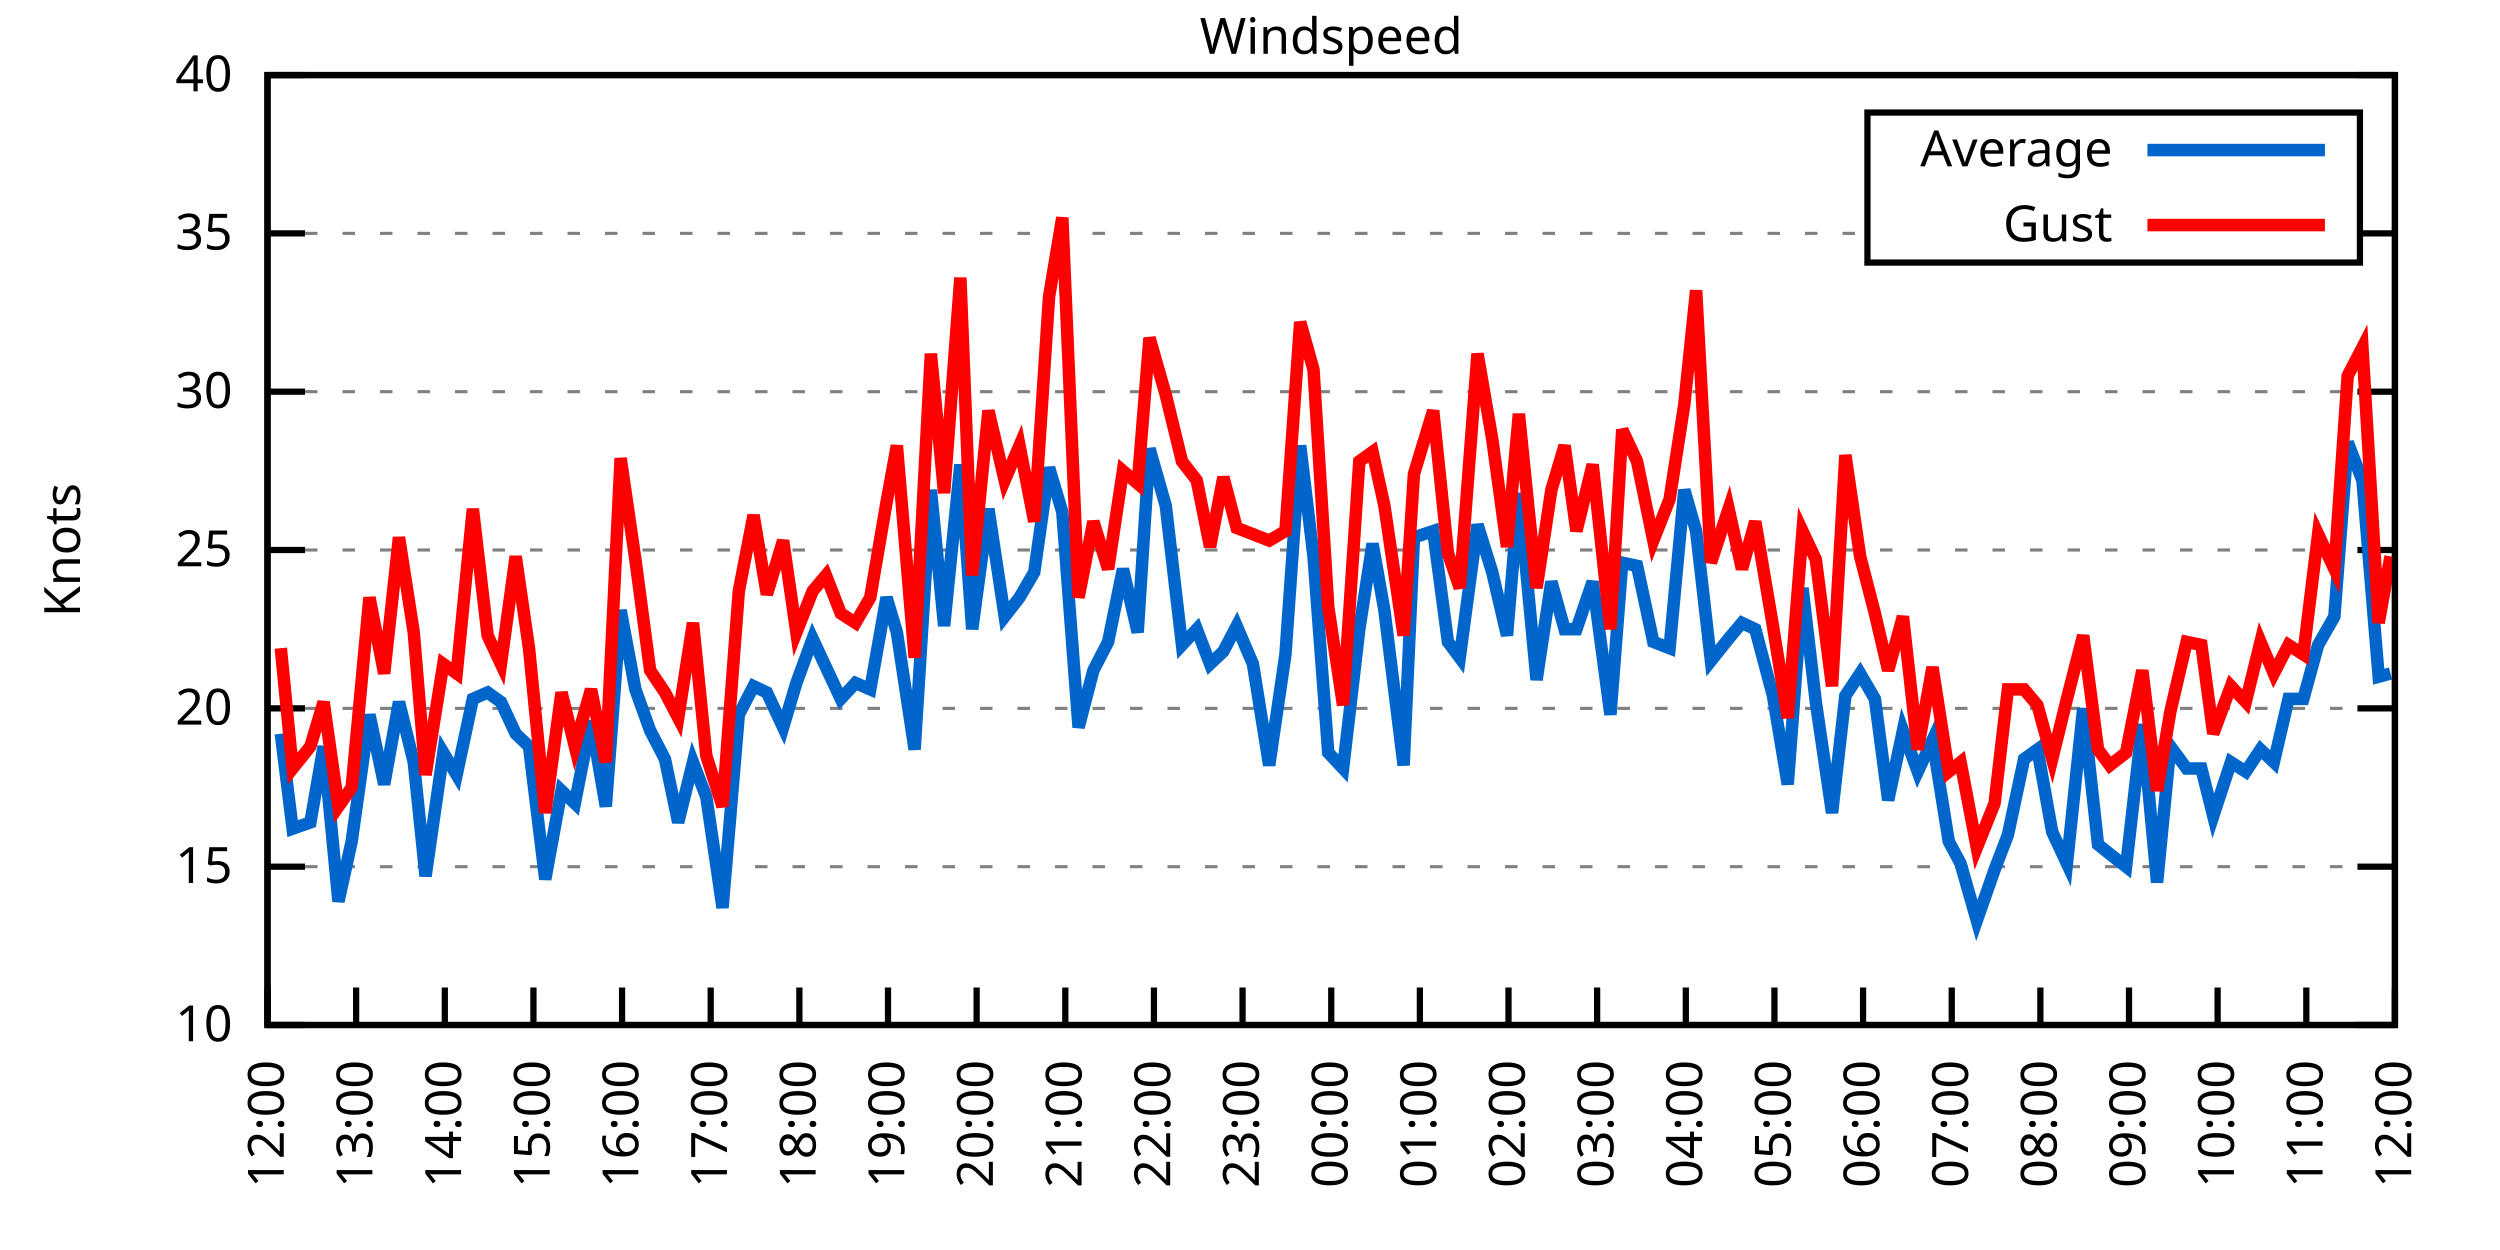
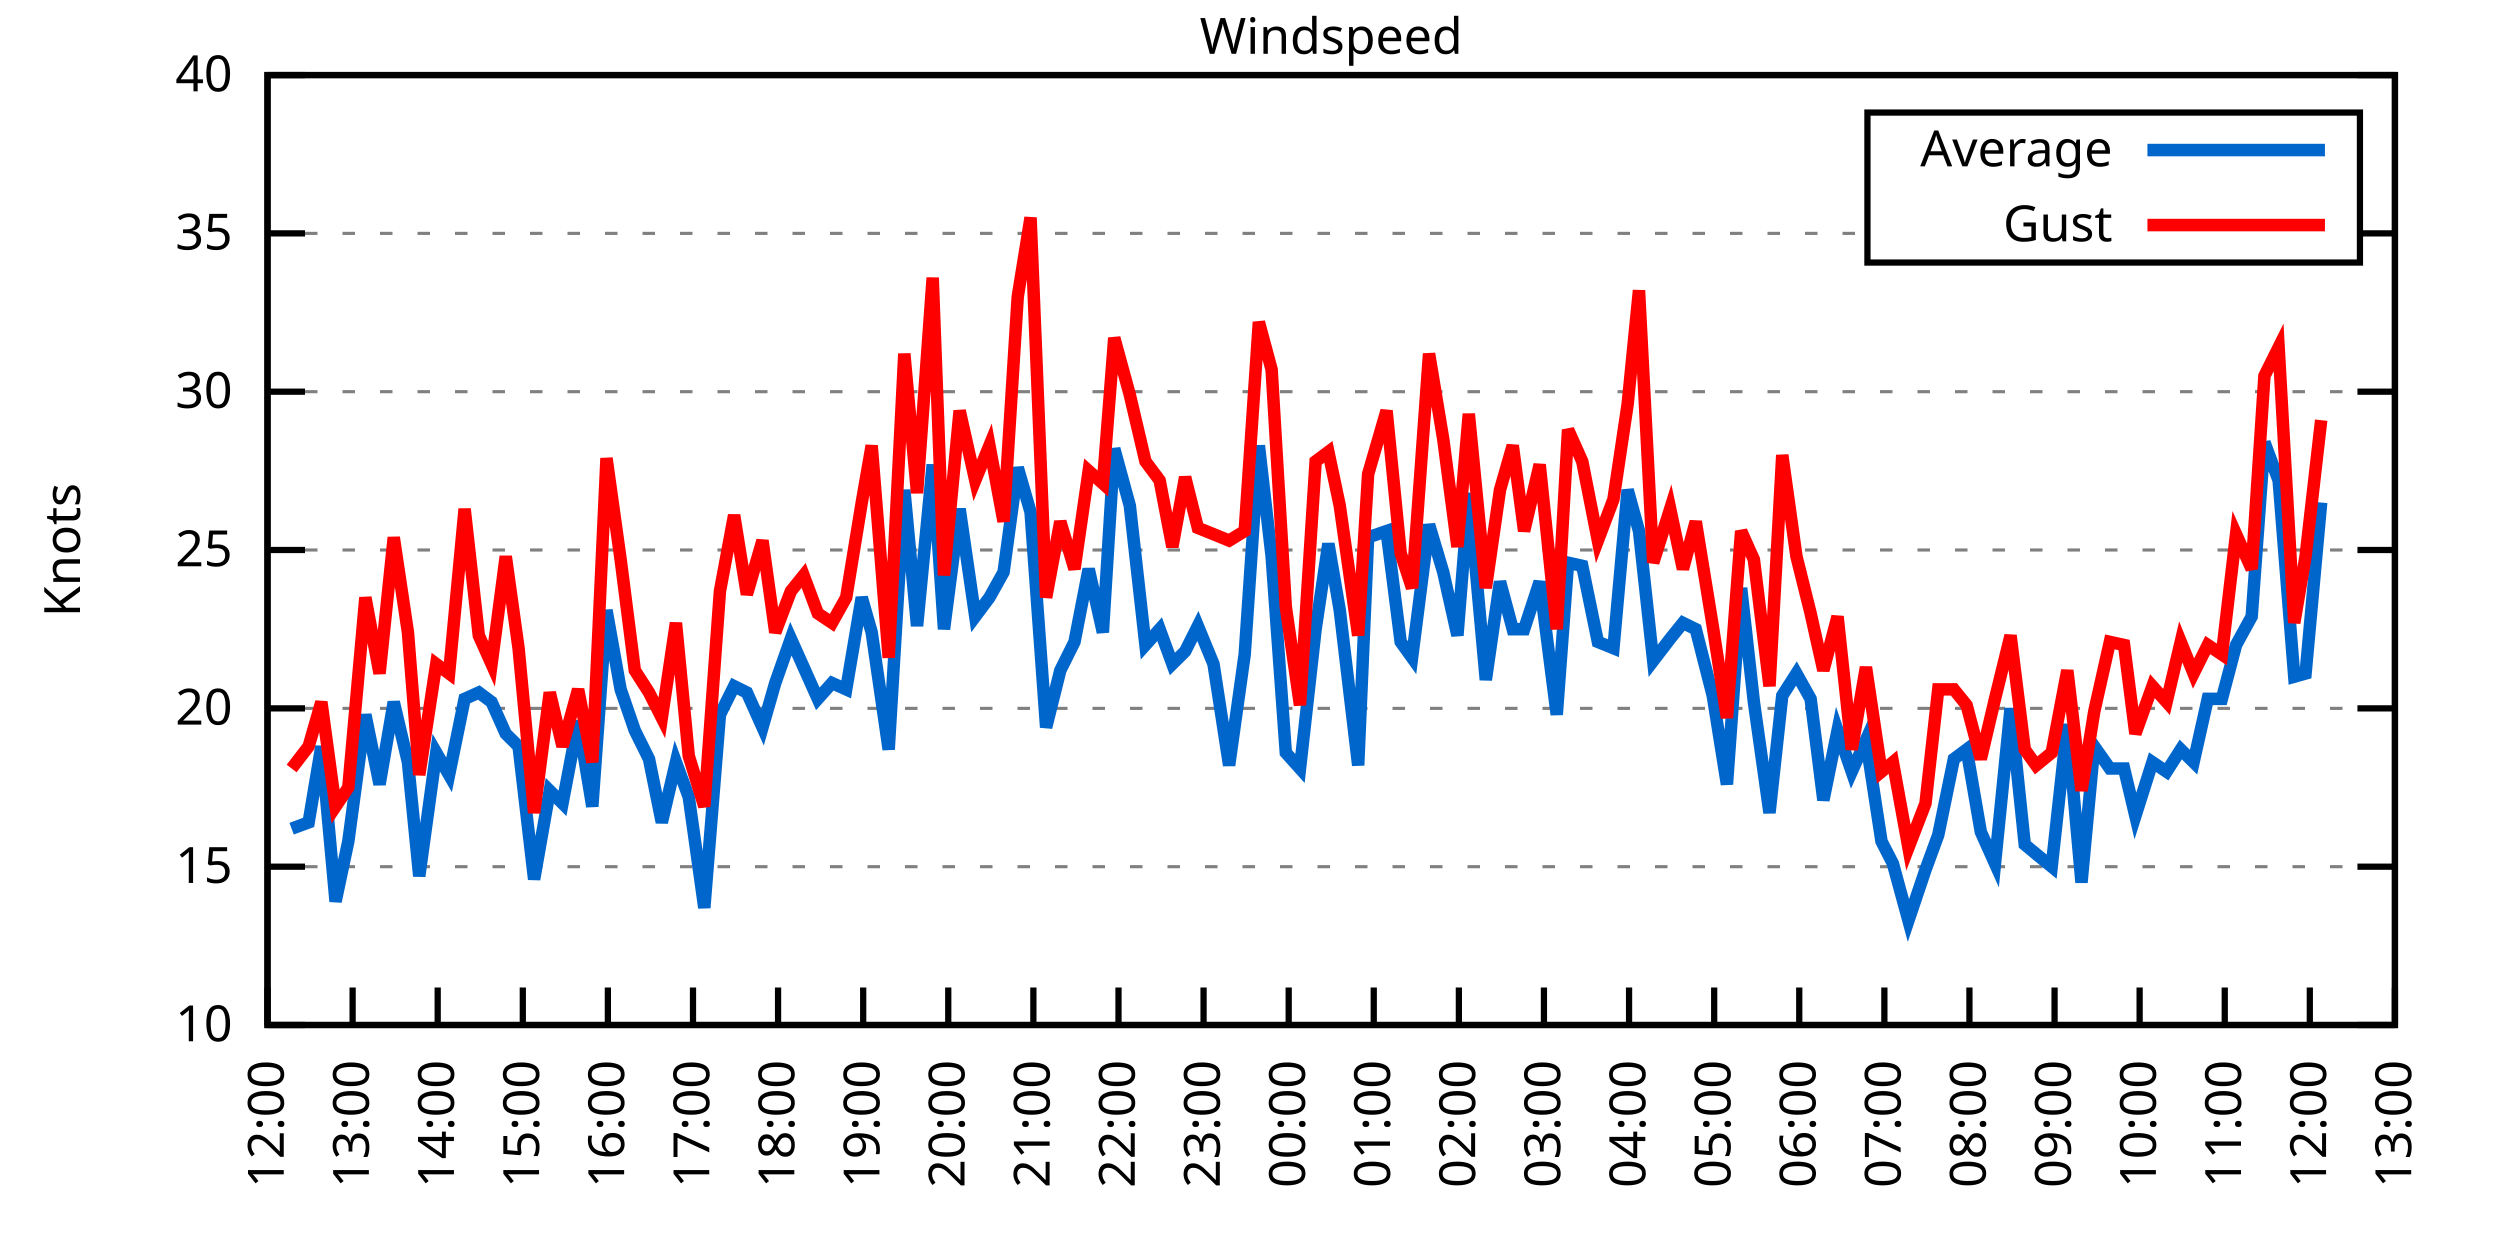
<svg xmlns="http://www.w3.org/2000/svg" xmlns:xlink="http://www.w3.org/1999/xlink" width="400" height="200" viewBox="0 0 400 200">
  <g id="gnuplot_canvas">
    <rect x="0" y="0" width="400" height="200" fill="none" />
    <defs>
      <circle id="gpDot" r="0.5" stroke-width="0.5" stroke="currentColor" />
      <path id="gpPt0" stroke-width="0.333" stroke="currentColor" d="M-1,0 h2 M0,-1 v2" />
      <path id="gpPt1" stroke-width="0.333" stroke="currentColor" d="M-1,-1 L1,1 M1,-1 L-1,1" />
      <path id="gpPt2" stroke-width="0.333" stroke="currentColor" d="M-1,0 L1,0 M0,-1 L0,1 M-1,-1 L1,1 M-1,1 L1,-1" />
      <rect id="gpPt3" stroke-width="0.333" stroke="currentColor" x="-1" y="-1" width="2" height="2" />
      <rect id="gpPt4" stroke-width="0.333" stroke="currentColor" fill="currentColor" x="-1" y="-1" width="2" height="2" />
      <circle id="gpPt5" stroke-width="0.333" stroke="currentColor" cx="0" cy="0" r="1" />
      <use xlink:href="#gpPt5" id="gpPt6" fill="currentColor" stroke="none" />
      <path id="gpPt7" stroke-width="0.333" stroke="currentColor" d="M0,-1.33 L-1.33,0.67 L1.33,0.67 z" />
      <use xlink:href="#gpPt7" id="gpPt8" fill="currentColor" stroke="none" />
      <use xlink:href="#gpPt7" id="gpPt9" stroke="currentColor" transform="rotate(180)" />
      <use xlink:href="#gpPt9" id="gpPt10" fill="currentColor" stroke="none" />
      <use xlink:href="#gpPt3" id="gpPt11" stroke="currentColor" transform="rotate(45)" />
      <use xlink:href="#gpPt11" id="gpPt12" fill="currentColor" stroke="none" />
      <path id="gpPt13" stroke-width="0.333" stroke="currentColor" d="M0,1.330 L1.265,0.411 L0.782,-1.067 L-0.782,-1.076 L-1.265,0.411 z" />
      <use xlink:href="#gpPt13" id="gpPt14" fill="currentColor" stroke="none" />
      <filter id="textbox" filterUnits="objectBoundingBox" x="0" y="0" height="1" width="1">
        <feFlood flood-color="white" flood-opacity="1" result="bgnd" />
        <feComposite in="SourceGraphic" in2="bgnd" operator="atop" />
      </filter>
      <filter id="greybox" filterUnits="objectBoundingBox" x="0" y="0" height="1" width="1">
        <feFlood flood-color="lightgrey" flood-opacity="1" result="grey" />
        <feComposite in="SourceGraphic" in2="grey" operator="atop" />
      </filter>
    </defs>
    <g fill="none" color="white" stroke="currentColor" stroke-width="1.00" stroke-linecap="butt" stroke-linejoin="miter">
</g>
    <g fill="none" color="black" stroke="currentColor" stroke-width="1.00" stroke-linecap="butt" stroke-linejoin="miter">
      <g stroke="none" shape-rendering="crispEdges">
        <polygon fill="rgb(255, 255, 255)" points="42.80,164.00 383.18,164.00 383.18,12.02 42.80,12.02 " />
      </g>
    </g>
    <g fill="none" color="black" stroke="currentColor" stroke-width="1.00" stroke-linecap="butt" stroke-linejoin="miter">
</g>
    <g fill="none" color="black" stroke="black" stroke-width="0.50" stroke-linecap="butt" stroke-linejoin="miter">
</g>
    <g fill="none" color="gray" stroke="currentColor" stroke-width="0.50" stroke-linecap="butt" stroke-linejoin="miter">
      <path stroke="gray" stroke-dasharray="2,4" class="gridline" d="M42.80,164.00 L383.19,164.00  " />
    </g>
    <g fill="none" color="gray" stroke="gray" stroke-width="1.00" stroke-linecap="butt" stroke-linejoin="miter">
</g>
    <g fill="none" color="black" stroke="currentColor" stroke-width="1.00" stroke-linecap="butt" stroke-linejoin="miter">
      <path stroke="black" d="M42.80,164.00 L48.80,164.00 M383.19,164.00 L377.19,164.00  " />
      <g transform="translate(37.20,166.60)" stroke="none" fill="black" font-family="Sans" font-size="8.00" text-anchor="end">
        <text>
          <tspan font-family="Sans"> 10</tspan>
        </text>
      </g>
    </g>
    <g fill="none" color="black" stroke="currentColor" stroke-width="1.00" stroke-linecap="butt" stroke-linejoin="miter">
</g>
    <g fill="none" color="black" stroke="black" stroke-width="0.50" stroke-linecap="butt" stroke-linejoin="miter">
</g>
    <g fill="none" color="gray" stroke="currentColor" stroke-width="0.50" stroke-linecap="butt" stroke-linejoin="miter">
      <path stroke="gray" stroke-dasharray="2,4" class="gridline" d="M42.80,138.67 L383.19,138.67  " />
    </g>
    <g fill="none" color="gray" stroke="gray" stroke-width="1.00" stroke-linecap="butt" stroke-linejoin="miter">
</g>
    <g fill="none" color="black" stroke="currentColor" stroke-width="1.00" stroke-linecap="butt" stroke-linejoin="miter">
      <path stroke="black" d="M42.80,138.67 L48.80,138.67 M383.19,138.67 L377.19,138.67  " />
      <g transform="translate(37.20,141.27)" stroke="none" fill="black" font-family="Sans" font-size="8.00" text-anchor="end">
        <text>
          <tspan font-family="Sans"> 15</tspan>
        </text>
      </g>
    </g>
    <g fill="none" color="black" stroke="currentColor" stroke-width="1.00" stroke-linecap="butt" stroke-linejoin="miter">
</g>
    <g fill="none" color="black" stroke="black" stroke-width="0.50" stroke-linecap="butt" stroke-linejoin="miter">
</g>
    <g fill="none" color="gray" stroke="currentColor" stroke-width="0.50" stroke-linecap="butt" stroke-linejoin="miter">
      <path stroke="gray" stroke-dasharray="2,4" class="gridline" d="M42.80,113.34 L383.19,113.34  " />
    </g>
    <g fill="none" color="gray" stroke="gray" stroke-width="1.00" stroke-linecap="butt" stroke-linejoin="miter">
</g>
    <g fill="none" color="black" stroke="currentColor" stroke-width="1.00" stroke-linecap="butt" stroke-linejoin="miter">
      <path stroke="black" d="M42.80,113.34 L48.80,113.34 M383.19,113.34 L377.19,113.34  " />
      <g transform="translate(37.20,115.94)" stroke="none" fill="black" font-family="Sans" font-size="8.00" text-anchor="end">
        <text>
          <tspan font-family="Sans"> 20</tspan>
        </text>
      </g>
    </g>
    <g fill="none" color="black" stroke="currentColor" stroke-width="1.00" stroke-linecap="butt" stroke-linejoin="miter">
</g>
    <g fill="none" color="black" stroke="black" stroke-width="0.50" stroke-linecap="butt" stroke-linejoin="miter">
</g>
    <g fill="none" color="gray" stroke="currentColor" stroke-width="0.50" stroke-linecap="butt" stroke-linejoin="miter">
      <path stroke="gray" stroke-dasharray="2,4" class="gridline" d="M42.80,88.00 L383.19,88.00  " />
    </g>
    <g fill="none" color="gray" stroke="gray" stroke-width="1.00" stroke-linecap="butt" stroke-linejoin="miter">
</g>
    <g fill="none" color="black" stroke="currentColor" stroke-width="1.00" stroke-linecap="butt" stroke-linejoin="miter">
      <path stroke="black" d="M42.80,88.00 L48.80,88.00 M383.19,88.00 L377.19,88.00  " />
      <g transform="translate(37.20,90.60)" stroke="none" fill="black" font-family="Sans" font-size="8.00" text-anchor="end">
        <text>
          <tspan font-family="Sans"> 25</tspan>
        </text>
      </g>
    </g>
    <g fill="none" color="black" stroke="currentColor" stroke-width="1.00" stroke-linecap="butt" stroke-linejoin="miter">
</g>
    <g fill="none" color="black" stroke="black" stroke-width="0.50" stroke-linecap="butt" stroke-linejoin="miter">
</g>
    <g fill="none" color="gray" stroke="currentColor" stroke-width="0.50" stroke-linecap="butt" stroke-linejoin="miter">
      <path stroke="gray" stroke-dasharray="2,4" class="gridline" d="M42.80,62.67 L383.19,62.67  " />
    </g>
    <g fill="none" color="gray" stroke="gray" stroke-width="1.00" stroke-linecap="butt" stroke-linejoin="miter">
</g>
    <g fill="none" color="black" stroke="currentColor" stroke-width="1.00" stroke-linecap="butt" stroke-linejoin="miter">
      <path stroke="black" d="M42.80,62.67 L48.80,62.67 M383.19,62.67 L377.19,62.67  " />
      <g transform="translate(37.20,65.27)" stroke="none" fill="black" font-family="Sans" font-size="8.00" text-anchor="end">
        <text>
          <tspan font-family="Sans"> 30</tspan>
        </text>
      </g>
    </g>
    <g fill="none" color="black" stroke="currentColor" stroke-width="1.00" stroke-linecap="butt" stroke-linejoin="miter">
</g>
    <g fill="none" color="black" stroke="black" stroke-width="0.50" stroke-linecap="butt" stroke-linejoin="miter">
</g>
    <g fill="none" color="gray" stroke="currentColor" stroke-width="0.50" stroke-linecap="butt" stroke-linejoin="miter">
      <path stroke="gray" stroke-dasharray="2,4" class="gridline" d="M42.80,37.34 L298.79,37.34 M377.59,37.34 L383.19,37.34  " />
    </g>
    <g fill="none" color="gray" stroke="gray" stroke-width="1.00" stroke-linecap="butt" stroke-linejoin="miter">
</g>
    <g fill="none" color="black" stroke="currentColor" stroke-width="1.00" stroke-linecap="butt" stroke-linejoin="miter">
      <path stroke="black" d="M42.80,37.34 L48.80,37.34 M383.19,37.34 L377.19,37.34  " />
      <g transform="translate(37.20,39.94)" stroke="none" fill="black" font-family="Sans" font-size="8.00" text-anchor="end">
        <text>
          <tspan font-family="Sans"> 35</tspan>
        </text>
      </g>
    </g>
    <g fill="none" color="black" stroke="currentColor" stroke-width="1.00" stroke-linecap="butt" stroke-linejoin="miter">
</g>
    <g fill="none" color="black" stroke="black" stroke-width="0.50" stroke-linecap="butt" stroke-linejoin="miter">
</g>
    <g fill="none" color="gray" stroke="currentColor" stroke-width="0.50" stroke-linecap="butt" stroke-linejoin="miter">
      <path stroke="gray" stroke-dasharray="2,4" class="gridline" d="M42.80,12.01 L383.19,12.01  " />
    </g>
    <g fill="none" color="gray" stroke="gray" stroke-width="1.00" stroke-linecap="butt" stroke-linejoin="miter">
</g>
    <g fill="none" color="black" stroke="currentColor" stroke-width="1.00" stroke-linecap="butt" stroke-linejoin="miter">
      <path stroke="black" d="M42.80,12.01 L48.80,12.01 M383.19,12.01 L377.19,12.01  " />
      <g transform="translate(37.20,14.61)" stroke="none" fill="black" font-family="Sans" font-size="8.00" text-anchor="end">
        <text>
          <tspan font-family="Sans"> 40</tspan>
        </text>
      </g>
    </g>
    <g fill="none" color="black" stroke="currentColor" stroke-width="1.00" stroke-linecap="butt" stroke-linejoin="miter">
      <path stroke="black" d="M42.80,164.00 L42.80,158.00  " />
      <g transform="translate(45.40,169.60) rotate(270.00)" stroke="none" fill="black" font-family="Sans" font-size="8.00" text-anchor="end">
        <text>
          <tspan font-family="Sans">12:00</tspan>
        </text>
      </g>
    </g>
    <g fill="none" color="black" stroke="currentColor" stroke-width="1.00" stroke-linecap="butt" stroke-linejoin="miter">
-       <path stroke="black" d="M56.98,164.00 L56.98,158.00  " />
-       <g transform="translate(59.58,169.60) rotate(270.00)" stroke="none" fill="black" font-family="Sans" font-size="8.00" text-anchor="end">
+       <path stroke="black" d="M56.42,164.00 L56.42,158.00  " />
+       <g transform="translate(59.02,169.60) rotate(270.00)" stroke="none" fill="black" font-family="Sans" font-size="8.00" text-anchor="end">
        <text>
          <tspan font-family="Sans">13:00</tspan>
        </text>
      </g>
    </g>
    <g fill="none" color="black" stroke="currentColor" stroke-width="1.00" stroke-linecap="butt" stroke-linejoin="miter">
-       <path stroke="black" d="M71.17,164.00 L71.17,158.00  " />
-       <g transform="translate(73.77,169.60) rotate(270.00)" stroke="none" fill="black" font-family="Sans" font-size="8.00" text-anchor="end">
+       <path stroke="black" d="M70.03,164.00 L70.03,158.00  " />
+       <g transform="translate(72.63,169.60) rotate(270.00)" stroke="none" fill="black" font-family="Sans" font-size="8.00" text-anchor="end">
        <text>
          <tspan font-family="Sans">14:00</tspan>
        </text>
      </g>
    </g>
    <g fill="none" color="black" stroke="currentColor" stroke-width="1.00" stroke-linecap="butt" stroke-linejoin="miter">
-       <path stroke="black" d="M85.35,164.00 L85.35,158.00  " />
-       <g transform="translate(87.95,169.60) rotate(270.00)" stroke="none" fill="black" font-family="Sans" font-size="8.00" text-anchor="end">
+       <path stroke="black" d="M83.65,164.00 L83.65,158.00  " />
+       <g transform="translate(86.25,169.60) rotate(270.00)" stroke="none" fill="black" font-family="Sans" font-size="8.00" text-anchor="end">
        <text>
          <tspan font-family="Sans">15:00</tspan>
        </text>
      </g>
    </g>
    <g fill="none" color="black" stroke="currentColor" stroke-width="1.00" stroke-linecap="butt" stroke-linejoin="miter">
-       <path stroke="black" d="M99.53,164.00 L99.53,158.00  " />
-       <g transform="translate(102.13,169.60) rotate(270.00)" stroke="none" fill="black" font-family="Sans" font-size="8.00" text-anchor="end">
+       <path stroke="black" d="M97.26,164.00 L97.26,158.00  " />
+       <g transform="translate(99.86,169.60) rotate(270.00)" stroke="none" fill="black" font-family="Sans" font-size="8.00" text-anchor="end">
        <text>
          <tspan font-family="Sans">16:00</tspan>
        </text>
      </g>
    </g>
    <g fill="none" color="black" stroke="currentColor" stroke-width="1.00" stroke-linecap="butt" stroke-linejoin="miter">
-       <path stroke="black" d="M113.71,164.00 L113.71,158.00  " />
-       <g transform="translate(116.31,169.60) rotate(270.00)" stroke="none" fill="black" font-family="Sans" font-size="8.00" text-anchor="end">
+       <path stroke="black" d="M110.88,164.00 L110.88,158.00  " />
+       <g transform="translate(113.48,169.60) rotate(270.00)" stroke="none" fill="black" font-family="Sans" font-size="8.00" text-anchor="end">
        <text>
          <tspan font-family="Sans">17:00</tspan>
        </text>
      </g>
    </g>
    <g fill="none" color="black" stroke="currentColor" stroke-width="1.00" stroke-linecap="butt" stroke-linejoin="miter">
-       <path stroke="black" d="M127.90,164.00 L127.90,158.00  " />
-       <g transform="translate(130.50,169.60) rotate(270.00)" stroke="none" fill="black" font-family="Sans" font-size="8.00" text-anchor="end">
+       <path stroke="black" d="M124.49,164.00 L124.49,158.00  " />
+       <g transform="translate(127.09,169.60) rotate(270.00)" stroke="none" fill="black" font-family="Sans" font-size="8.00" text-anchor="end">
        <text>
          <tspan font-family="Sans">18:00</tspan>
        </text>
      </g>
    </g>
    <g fill="none" color="black" stroke="currentColor" stroke-width="1.00" stroke-linecap="butt" stroke-linejoin="miter">
-       <path stroke="black" d="M142.08,164.00 L142.08,158.00  " />
-       <g transform="translate(144.68,169.60) rotate(270.00)" stroke="none" fill="black" font-family="Sans" font-size="8.00" text-anchor="end">
+       <path stroke="black" d="M138.11,164.00 L138.11,158.00  " />
+       <g transform="translate(140.71,169.60) rotate(270.00)" stroke="none" fill="black" font-family="Sans" font-size="8.00" text-anchor="end">
        <text>
          <tspan font-family="Sans">19:00</tspan>
        </text>
      </g>
    </g>
    <g fill="none" color="black" stroke="currentColor" stroke-width="1.00" stroke-linecap="butt" stroke-linejoin="miter">
-       <path stroke="black" d="M156.26,164.00 L156.26,158.00  " />
-       <g transform="translate(158.86,169.60) rotate(270.00)" stroke="none" fill="black" font-family="Sans" font-size="8.00" text-anchor="end">
+       <path stroke="black" d="M151.72,164.00 L151.72,158.00  " />
+       <g transform="translate(154.32,169.60) rotate(270.00)" stroke="none" fill="black" font-family="Sans" font-size="8.00" text-anchor="end">
        <text>
          <tspan font-family="Sans">20:00</tspan>
        </text>
      </g>
    </g>
    <g fill="none" color="black" stroke="currentColor" stroke-width="1.00" stroke-linecap="butt" stroke-linejoin="miter">
-       <path stroke="black" d="M170.45,164.00 L170.45,158.00  " />
-       <g transform="translate(173.05,169.60) rotate(270.00)" stroke="none" fill="black" font-family="Sans" font-size="8.00" text-anchor="end">
+       <path stroke="black" d="M165.34,164.00 L165.34,158.00  " />
+       <g transform="translate(167.94,169.60) rotate(270.00)" stroke="none" fill="black" font-family="Sans" font-size="8.00" text-anchor="end">
        <text>
          <tspan font-family="Sans">21:00</tspan>
        </text>
      </g>
    </g>
    <g fill="none" color="black" stroke="currentColor" stroke-width="1.00" stroke-linecap="butt" stroke-linejoin="miter">
-       <path stroke="black" d="M184.63,164.00 L184.63,158.00  " />
-       <g transform="translate(187.23,169.60) rotate(270.00)" stroke="none" fill="black" font-family="Sans" font-size="8.00" text-anchor="end">
+       <path stroke="black" d="M178.96,164.00 L178.96,158.00  " />
+       <g transform="translate(181.56,169.60) rotate(270.00)" stroke="none" fill="black" font-family="Sans" font-size="8.00" text-anchor="end">
        <text>
          <tspan font-family="Sans">22:00</tspan>
        </text>
      </g>
    </g>
    <g fill="none" color="black" stroke="currentColor" stroke-width="1.00" stroke-linecap="butt" stroke-linejoin="miter">
-       <path stroke="black" d="M198.81,164.00 L198.81,158.00  " />
-       <g transform="translate(201.41,169.60) rotate(270.00)" stroke="none" fill="black" font-family="Sans" font-size="8.00" text-anchor="end">
+       <path stroke="black" d="M192.57,164.00 L192.57,158.00  " />
+       <g transform="translate(195.17,169.60) rotate(270.00)" stroke="none" fill="black" font-family="Sans" font-size="8.00" text-anchor="end">
        <text>
          <tspan font-family="Sans">23:00</tspan>
        </text>
      </g>
    </g>
    <g fill="none" color="black" stroke="currentColor" stroke-width="1.00" stroke-linecap="butt" stroke-linejoin="miter">
-       <path stroke="black" d="M213.00,164.00 L213.00,158.00  " />
-       <g transform="translate(215.60,169.60) rotate(270.00)" stroke="none" fill="black" font-family="Sans" font-size="8.00" text-anchor="end">
+       <path stroke="black" d="M206.19,164.00 L206.19,158.00  " />
+       <g transform="translate(208.79,169.60) rotate(270.00)" stroke="none" fill="black" font-family="Sans" font-size="8.00" text-anchor="end">
        <text>
          <tspan font-family="Sans">00:00</tspan>
        </text>
      </g>
    </g>
    <g fill="none" color="black" stroke="currentColor" stroke-width="1.00" stroke-linecap="butt" stroke-linejoin="miter">
-       <path stroke="black" d="M227.18,164.00 L227.18,158.00  " />
-       <g transform="translate(229.78,169.60) rotate(270.00)" stroke="none" fill="black" font-family="Sans" font-size="8.00" text-anchor="end">
+       <path stroke="black" d="M219.80,164.00 L219.80,158.00  " />
+       <g transform="translate(222.40,169.60) rotate(270.00)" stroke="none" fill="black" font-family="Sans" font-size="8.00" text-anchor="end">
        <text>
          <tspan font-family="Sans">01:00</tspan>
        </text>
      </g>
    </g>
    <g fill="none" color="black" stroke="currentColor" stroke-width="1.00" stroke-linecap="butt" stroke-linejoin="miter">
-       <path stroke="black" d="M241.36,164.00 L241.36,158.00  " />
-       <g transform="translate(243.96,169.60) rotate(270.00)" stroke="none" fill="black" font-family="Sans" font-size="8.00" text-anchor="end">
+       <path stroke="black" d="M233.42,164.00 L233.42,158.00  " />
+       <g transform="translate(236.02,169.60) rotate(270.00)" stroke="none" fill="black" font-family="Sans" font-size="8.00" text-anchor="end">
        <text>
          <tspan font-family="Sans">02:00</tspan>
        </text>
      </g>
    </g>
    <g fill="none" color="black" stroke="currentColor" stroke-width="1.00" stroke-linecap="butt" stroke-linejoin="miter">
-       <path stroke="black" d="M255.54,164.00 L255.54,158.00  " />
-       <g transform="translate(258.14,169.60) rotate(270.00)" stroke="none" fill="black" font-family="Sans" font-size="8.00" text-anchor="end">
+       <path stroke="black" d="M247.03,164.00 L247.03,158.00  " />
+       <g transform="translate(249.63,169.60) rotate(270.00)" stroke="none" fill="black" font-family="Sans" font-size="8.00" text-anchor="end">
        <text>
          <tspan font-family="Sans">03:00</tspan>
        </text>
      </g>
    </g>
    <g fill="none" color="black" stroke="currentColor" stroke-width="1.00" stroke-linecap="butt" stroke-linejoin="miter">
-       <path stroke="black" d="M269.73,164.00 L269.73,158.00  " />
-       <g transform="translate(272.33,169.60) rotate(270.00)" stroke="none" fill="black" font-family="Sans" font-size="8.00" text-anchor="end">
+       <path stroke="black" d="M260.65,164.00 L260.65,158.00  " />
+       <g transform="translate(263.25,169.60) rotate(270.00)" stroke="none" fill="black" font-family="Sans" font-size="8.00" text-anchor="end">
        <text>
          <tspan font-family="Sans">04:00</tspan>
        </text>
      </g>
    </g>
    <g fill="none" color="black" stroke="currentColor" stroke-width="1.00" stroke-linecap="butt" stroke-linejoin="miter">
-       <path stroke="black" d="M283.91,164.00 L283.91,158.00  " />
-       <g transform="translate(286.51,169.60) rotate(270.00)" stroke="none" fill="black" font-family="Sans" font-size="8.00" text-anchor="end">
+       <path stroke="black" d="M274.27,164.00 L274.27,158.00  " />
+       <g transform="translate(276.87,169.60) rotate(270.00)" stroke="none" fill="black" font-family="Sans" font-size="8.00" text-anchor="end">
        <text>
          <tspan font-family="Sans">05:00</tspan>
        </text>
      </g>
    </g>
    <g fill="none" color="black" stroke="currentColor" stroke-width="1.00" stroke-linecap="butt" stroke-linejoin="miter">
-       <path stroke="black" d="M298.09,164.00 L298.09,158.00  " />
-       <g transform="translate(300.69,169.60) rotate(270.00)" stroke="none" fill="black" font-family="Sans" font-size="8.00" text-anchor="end">
+       <path stroke="black" d="M287.88,164.00 L287.88,158.00  " />
+       <g transform="translate(290.48,169.60) rotate(270.00)" stroke="none" fill="black" font-family="Sans" font-size="8.00" text-anchor="end">
        <text>
          <tspan font-family="Sans">06:00</tspan>
        </text>
      </g>
    </g>
    <g fill="none" color="black" stroke="currentColor" stroke-width="1.00" stroke-linecap="butt" stroke-linejoin="miter">
-       <path stroke="black" d="M312.28,164.00 L312.28,158.00  " />
-       <g transform="translate(314.88,169.60) rotate(270.00)" stroke="none" fill="black" font-family="Sans" font-size="8.00" text-anchor="end">
+       <path stroke="black" d="M301.50,164.00 L301.50,158.00  " />
+       <g transform="translate(304.10,169.60) rotate(270.00)" stroke="none" fill="black" font-family="Sans" font-size="8.00" text-anchor="end">
        <text>
          <tspan font-family="Sans">07:00</tspan>
        </text>
      </g>
    </g>
    <g fill="none" color="black" stroke="currentColor" stroke-width="1.00" stroke-linecap="butt" stroke-linejoin="miter">
-       <path stroke="black" d="M326.46,164.00 L326.46,158.00  " />
-       <g transform="translate(329.06,169.60) rotate(270.00)" stroke="none" fill="black" font-family="Sans" font-size="8.00" text-anchor="end">
+       <path stroke="black" d="M315.11,164.00 L315.11,158.00  " />
+       <g transform="translate(317.71,169.60) rotate(270.00)" stroke="none" fill="black" font-family="Sans" font-size="8.00" text-anchor="end">
        <text>
          <tspan font-family="Sans">08:00</tspan>
        </text>
      </g>
    </g>
    <g fill="none" color="black" stroke="currentColor" stroke-width="1.00" stroke-linecap="butt" stroke-linejoin="miter">
-       <path stroke="black" d="M340.64,164.00 L340.64,158.00  " />
-       <g transform="translate(343.24,169.60) rotate(270.00)" stroke="none" fill="black" font-family="Sans" font-size="8.00" text-anchor="end">
+       <path stroke="black" d="M328.73,164.00 L328.73,158.00  " />
+       <g transform="translate(331.33,169.60) rotate(270.00)" stroke="none" fill="black" font-family="Sans" font-size="8.00" text-anchor="end">
        <text>
          <tspan font-family="Sans">09:00</tspan>
        </text>
      </g>
    </g>
    <g fill="none" color="black" stroke="currentColor" stroke-width="1.00" stroke-linecap="butt" stroke-linejoin="miter">
-       <path stroke="black" d="M354.82,164.00 L354.82,158.00  " />
-       <g transform="translate(357.42,169.60) rotate(270.00)" stroke="none" fill="black" font-family="Sans" font-size="8.00" text-anchor="end">
+       <path stroke="black" d="M342.34,164.00 L342.34,158.00  " />
+       <g transform="translate(344.94,169.60) rotate(270.00)" stroke="none" fill="black" font-family="Sans" font-size="8.00" text-anchor="end">
        <text>
          <tspan font-family="Sans">10:00</tspan>
        </text>
      </g>
    </g>
    <g fill="none" color="black" stroke="currentColor" stroke-width="1.00" stroke-linecap="butt" stroke-linejoin="miter">
-       <path stroke="black" d="M369.01,164.00 L369.01,158.00  " />
-       <g transform="translate(371.61,169.60) rotate(270.00)" stroke="none" fill="black" font-family="Sans" font-size="8.00" text-anchor="end">
+       <path stroke="black" d="M355.96,164.00 L355.96,158.00  " />
+       <g transform="translate(358.56,169.60) rotate(270.00)" stroke="none" fill="black" font-family="Sans" font-size="8.00" text-anchor="end">
        <text>
          <tspan font-family="Sans">11:00</tspan>
+         </text>
+       </g>
+     </g>
+     <g fill="none" color="black" stroke="currentColor" stroke-width="1.00" stroke-linecap="butt" stroke-linejoin="miter">
+       <path stroke="black" d="M369.57,164.00 L369.57,158.00  " />
+       <g transform="translate(372.17,169.60) rotate(270.00)" stroke="none" fill="black" font-family="Sans" font-size="8.00" text-anchor="end">
+         <text>
+           <tspan font-family="Sans">12:00</tspan>
        </text>
      </g>
    </g>
    <g fill="none" color="black" stroke="currentColor" stroke-width="1.00" stroke-linecap="butt" stroke-linejoin="miter">
      <path stroke="black" d="M383.19,164.00 L383.19,158.00  " />
      <g transform="translate(385.79,169.60) rotate(270.00)" stroke="none" fill="black" font-family="Sans" font-size="8.00" text-anchor="end">
        <text>
-           <tspan font-family="Sans">12:00</tspan>
+           <tspan font-family="Sans">13:00</tspan>
        </text>
      </g>
    </g>
    <g fill="none" color="black" stroke="currentColor" stroke-width="1.00" stroke-linecap="butt" stroke-linejoin="miter">
</g>
    <g fill="none" color="black" stroke="currentColor" stroke-width="1.00" stroke-linecap="butt" stroke-linejoin="miter">
      <path stroke="black" d="M42.80,12.01 L42.80,164.00 L383.19,164.00 L383.19,12.01 L42.80,12.01 Z  " />
    </g>
    <g fill="none" color="black" stroke="currentColor" stroke-width="1.00" stroke-linecap="butt" stroke-linejoin="miter">
</g>
    <g fill="none" color="black" stroke="currentColor" stroke-width="1.00" stroke-linecap="butt" stroke-linejoin="miter">
      <path stroke="black" d="M298.79,42.01 L298.79,18.01 L377.59,18.01 L377.59,42.01 L298.79,42.01 Z  " />
    </g>
    <g id="Windspeed_plot_1">
      <g fill="none" color="white" stroke="black" stroke-width="2.00" stroke-linecap="butt" stroke-linejoin="miter">
</g>
      <g fill="none" color="black" stroke="currentColor" stroke-width="2.00" stroke-linecap="butt" stroke-linejoin="miter">
        <g transform="translate(337.99,26.61)" stroke="none" fill="black" font-family="Sans" font-size="8.00" text-anchor="end">
          <text>
            <tspan font-family="Sans">Average</tspan>
          </text>
        </g>
      </g>
      <g fill="none" color="black" stroke="currentColor" stroke-width="2.00" stroke-linecap="butt" stroke-linejoin="miter">
-         <path stroke="rgb(  0, 102, 204)" d="M343.59,24.01 L371.99,24.01 M44.93,117.39 L46.82,132.59 L49.66,131.58 L51.78,119.42 L54.15,144.24 L56.27,134.62   L59.11,114.35 L61.47,125.50 L63.84,112.32 L66.20,121.95 L68.09,140.19 L70.93,120.43 L73.06,123.98 L75.66,111.82   L78.02,110.80 L80.15,112.32 L82.51,117.39 L84.64,119.42 L87.24,140.69 L89.84,126.51 L91.97,128.54 L94.57,115.36   L96.93,129.04 L99.30,97.63 L101.66,110.30 L104.02,116.88 L106.39,121.44 L108.51,131.58 L110.88,121.95 L113.01,127.52   L115.61,145.25 L118.21,114.35 L120.57,109.79 L122.70,110.80 L125.30,116.38 L127.42,109.28 L130.02,102.19 L132.15,106.75   L134.52,111.82 L136.88,109.28 L139.24,110.30 L141.84,95.60 L143.50,101.18 L146.34,119.92 L148.94,78.38 L151.06,100.16   L153.66,74.33 L155.55,100.67 L158.15,81.42 L160.75,98.64 L163.12,95.60 L165.48,91.55 L167.85,74.83 L169.97,81.93   L172.57,116.38 L174.94,107.26 L177.30,102.70 L179.67,91.04 L182.03,101.18 L183.92,71.79 L186.52,80.91 L189.12,103.20   L191.48,100.67 L193.61,106.24 L195.74,104.22 L197.87,100.16 L200.47,106.24 L203.07,122.46 L205.67,104.72 L208.03,71.29   L210.16,89.02 L212.52,120.43 L214.89,122.96 L217.49,100.67 L219.61,86.99 L221.50,97.63 L224.58,122.46 L226.23,85.98   L229.31,84.97 L231.67,102.70 L233.56,105.23 L236.40,83.95 L238.76,91.55 L241.12,101.68 L243.02,78.89 L245.85,108.78   L248.22,93.07 L250.34,100.67 L252.23,100.67 L254.83,93.07 L257.67,114.35 L259.56,90.03 L261.93,90.54 L264.53,102.70   L267.13,103.71 L269.49,78.38 L271.38,84.97 L273.75,105.74 L276.58,102.19 L278.71,99.66 L280.84,100.67 L283.67,111.31   L286.04,125.50 L288.40,94.08 L290.53,112.32 L293.13,130.06 L295.26,111.31 L297.62,107.76 L299.98,111.82 L302.11,128.03   L304.47,116.88 L306.84,123.47 L309.20,118.40 L311.80,134.62 L313.69,138.16 L316.29,147.28 L319.13,139.17 L321.26,133.60   L323.86,121.44 L325.99,119.92 L328.35,133.10 L330.71,138.16 L333.31,113.34 L335.68,135.12 L337.57,136.64 L340.17,138.67   L342.77,115.87 L345.13,141.20 L347.26,119.42 L349.86,122.96 L352.22,122.96 L354.12,130.56 L356.95,121.95 L359.32,123.47   L361.68,119.92 L363.81,121.95 L366.17,111.82 L368.53,111.82 L370.90,103.20 L373.50,98.64 L375.63,70.78 L377.99,76.86   L380.59,108.27 L382.48,107.76  " />
+         <path stroke="rgb(  0, 102, 204)" d="M343.59,24.01 L371.99,24.01 M46.66,132.59 L49.38,131.58 L51.42,119.42 L53.69,144.24 L55.73,134.62 L58.46,114.35   L60.73,125.50 L63.00,112.32 L65.27,121.95 L67.08,140.19 L69.80,120.43 L71.85,123.98 L74.34,111.82 L76.61,110.80   L78.65,112.32 L80.92,117.39 L82.97,119.42 L85.46,140.69 L87.96,126.51 L90.00,128.54 L92.50,115.36 L94.77,129.04   L97.04,97.63 L99.30,110.30 L101.57,116.88 L103.84,121.44 L105.89,131.58 L108.15,121.95 L110.20,127.52 L112.69,145.25   L115.19,114.35 L117.46,109.79 L119.50,110.80 L122.00,116.38 L124.04,109.28 L126.54,102.19 L128.58,106.75 L130.85,111.82   L133.12,109.28 L135.39,110.30 L137.88,95.60 L139.47,101.18 L142.19,119.92 L144.69,78.38 L146.73,100.16 L149.23,74.33   L151.04,100.67 L153.54,81.42 L156.04,98.64 L158.31,95.60 L160.57,91.55 L162.84,74.83 L164.89,81.93 L167.38,116.38   L169.65,107.26 L171.92,102.70 L174.19,91.04 L176.46,101.18 L178.28,71.79 L180.77,80.91 L183.27,103.20 L185.54,100.67   L187.58,106.24 L189.62,104.22 L191.66,100.16 L194.16,106.24 L196.66,122.46 L199.15,104.72 L201.42,71.29 L203.46,89.02   L205.73,120.43 L208.00,122.96 L210.50,100.67 L212.54,86.99 L214.36,97.63 L217.31,122.46 L218.90,85.98 L221.85,84.97   L224.11,102.70 L225.93,105.23 L228.65,83.95 L230.92,91.55 L233.19,101.68 L235.01,78.89 L237.73,108.78 L240.00,93.07   L242.04,100.67 L243.86,100.67 L246.35,93.07 L249.08,114.35 L250.89,90.03 L253.16,90.54 L255.66,102.70 L258.15,103.71   L260.42,78.38 L262.24,84.97 L264.51,105.74 L267.23,102.19 L269.27,99.66 L271.32,100.67 L274.04,111.31 L276.31,125.50   L278.58,94.08 L280.62,112.32 L283.12,130.06 L285.16,111.31 L287.43,107.76 L289.70,111.82 L291.74,128.03 L294.01,116.88   L296.28,123.47 L298.55,118.40 L301.04,134.62 L302.86,138.16 L305.35,147.28 L308.08,139.17 L310.12,133.60 L312.62,121.44   L314.66,119.92 L316.93,133.10 L319.20,138.16 L321.69,113.34 L323.96,135.12 L325.78,136.64 L328.27,138.67 L330.77,115.87   L333.04,141.20 L335.08,119.42 L337.58,122.96 L339.85,122.96 L341.66,130.56 L344.39,121.95 L346.65,123.47 L348.92,119.92   L350.97,121.95 L353.24,111.82 L355.50,111.82 L357.77,103.20 L360.27,98.64 L362.31,70.78 L364.58,76.86 L367.08,108.27   L368.89,107.76 L371.39,80.41  " />
      </g>
    </g>
    <g id="Windspeed_plot_2">
      <g fill="none" color="black" stroke="currentColor" stroke-width="2.00" stroke-linecap="butt" stroke-linejoin="miter">
        <g transform="translate(337.99,38.61)" stroke="none" fill="black" font-family="Sans" font-size="8.00" text-anchor="end">
          <text>
            <tspan font-family="Sans">Gust</tspan>
          </text>
        </g>
      </g>
      <g fill="none" color="black" stroke="currentColor" stroke-width="2.00" stroke-linecap="butt" stroke-linejoin="miter">
-         <path stroke="rgb(255,   0,   0)" d="M343.59,36.01 L371.99,36.01 M44.93,103.71 L46.82,122.96 L49.66,119.42 L51.78,112.32 L54.15,129.04 L56.27,126.00   L59.11,95.60 L61.47,107.76 L63.84,85.98 L66.20,101.18 L68.09,123.98 L70.93,106.24 L73.06,107.76 L75.66,81.42   L78.02,101.68 L80.15,106.24 L82.51,89.02 L84.64,103.71 L87.24,130.06 L89.84,110.80 L91.97,119.42 L94.57,110.30   L96.93,121.95 L99.30,73.31 L101.66,89.52 L104.02,107.26 L106.39,110.80 L108.51,114.86 L110.88,99.66 L113.01,120.94   L115.61,129.04 L118.21,94.59 L120.57,82.43 L122.70,95.10 L125.30,86.49 L127.42,101.18 L130.02,94.59 L132.15,92.06   L134.52,98.14 L136.88,99.66 L139.24,95.60 L141.84,80.41 L143.50,71.29 L146.34,105.23 L148.94,56.59 L151.06,78.89   L153.66,44.43 L155.55,92.06 L158.15,65.71 L160.75,76.86 L163.12,71.29 L165.48,83.45 L167.85,47.47 L169.97,34.81   L172.57,95.60 L174.94,83.45 L177.30,91.04 L179.67,75.34 L182.03,77.37 L183.92,54.06 L186.52,63.18 L189.12,73.82   L191.48,76.86 L193.61,87.50 L195.74,76.35 L197.87,84.46 L200.47,85.47 L203.07,86.49 L205.67,84.97 L208.03,51.53   L210.16,59.13 L212.52,97.12 L214.89,112.83 L217.49,73.82 L219.61,72.30 L221.50,80.91 L224.58,101.68 L226.23,75.85   L229.31,65.71 L231.67,88.51 L233.56,94.08 L236.40,56.59 L238.76,70.27 L241.12,87.50 L243.02,66.22 L245.85,94.08   L248.22,78.38 L250.34,71.29 L252.23,84.97 L254.83,74.33 L257.67,100.67 L259.56,68.75 L261.93,73.82 L264.53,86.49   L267.13,79.90 L269.49,64.70 L271.38,46.46 L273.75,90.03 L276.58,81.42 L278.71,91.04 L280.84,83.45 L283.67,100.16   L286.04,114.86 L288.40,84.97 L290.53,89.52 L293.13,109.79 L295.26,72.81 L297.62,89.02 L299.98,98.14 L302.11,107.26   L304.47,98.64 L306.84,119.92 L309.20,106.75 L311.80,123.47 L313.69,121.95 L316.29,135.63 L319.13,128.54 L321.26,110.30   L323.86,110.30 L325.99,112.83 L328.35,121.44 L330.71,111.82 L333.31,101.68 L335.68,119.92 L337.57,122.46 L340.17,120.43   L342.77,107.26 L345.13,126.51 L347.26,113.84 L349.86,102.70 L352.22,103.20 L354.12,117.39 L356.95,109.79 L359.32,112.32   L361.68,102.70 L363.81,107.76 L366.17,103.20 L368.53,104.72 L370.90,85.47 L373.50,91.04 L375.63,60.14 L377.99,55.58   L380.59,99.66 L382.48,89.02  " />
+         <path stroke="rgb(255,   0,   0)" d="M343.59,36.01 L371.99,36.01 M46.66,122.96 L49.38,119.42 L51.42,112.32 L53.69,129.04 L55.73,126.00 L58.46,95.60   L60.73,107.76 L63.00,85.98 L65.27,101.18 L67.08,123.98 L69.80,106.24 L71.85,107.76 L74.34,81.42 L76.61,101.68   L78.65,106.24 L80.92,89.02 L82.97,103.71 L85.46,130.06 L87.96,110.80 L90.00,119.42 L92.50,110.30 L94.77,121.95   L97.04,73.31 L99.30,89.52 L101.57,107.26 L103.84,110.80 L105.89,114.86 L108.15,99.66 L110.20,120.94 L112.69,129.04   L115.19,94.59 L117.46,82.43 L119.50,95.10 L122.00,86.49 L124.04,101.18 L126.54,94.59 L128.58,92.06 L130.85,98.14   L133.12,99.66 L135.39,95.60 L137.88,80.41 L139.47,71.29 L142.19,105.23 L144.69,56.59 L146.73,78.89 L149.23,44.43   L151.04,92.06 L153.54,65.71 L156.04,76.86 L158.31,71.29 L160.57,83.45 L162.84,47.47 L164.89,34.81 L167.38,95.60   L169.65,83.45 L171.92,91.04 L174.19,75.34 L176.46,77.37 L178.28,54.06 L180.77,63.18 L183.27,73.82 L185.54,76.86   L187.58,87.50 L189.62,76.35 L191.66,84.46 L194.16,85.47 L196.66,86.49 L199.15,84.97 L201.42,51.53 L203.46,59.13   L205.73,97.12 L208.00,112.83 L210.50,73.82 L212.54,72.30 L214.36,80.91 L217.31,101.68 L218.90,75.85 L221.85,65.71   L224.11,88.51 L225.93,94.08 L228.65,56.59 L230.92,70.27 L233.19,87.50 L235.01,66.22 L237.73,94.08 L240.00,78.38   L242.04,71.29 L243.86,84.97 L246.35,74.33 L249.08,100.67 L250.89,68.75 L253.16,73.82 L255.66,86.49 L258.15,79.90   L260.42,64.70 L262.24,46.46 L264.51,90.03 L267.23,81.42 L269.27,91.04 L271.32,83.45 L274.04,100.16 L276.31,114.86   L278.58,84.97 L280.62,89.52 L283.12,109.79 L285.16,72.81 L287.43,89.02 L289.70,98.14 L291.74,107.26 L294.01,98.64   L296.28,119.92 L298.55,106.75 L301.04,123.47 L302.86,121.95 L305.35,135.63 L308.08,128.54 L310.12,110.30 L312.62,110.30   L314.66,112.83 L316.93,121.44 L319.20,111.82 L321.69,101.68 L323.96,119.92 L325.78,122.46 L328.27,120.43 L330.77,107.26   L333.04,126.51 L335.08,113.84 L337.58,102.70 L339.85,103.20 L341.66,117.39 L344.39,109.79 L346.65,112.32 L348.92,102.70   L350.97,107.76 L353.24,103.20 L355.50,104.72 L357.77,85.47 L360.27,91.04 L362.31,60.14 L364.58,55.58 L367.08,99.66   L368.89,89.02 L371.39,67.23  " />
      </g>
    </g>
    <g fill="none" color="black" stroke="currentColor" stroke-width="2.00" stroke-linecap="butt" stroke-linejoin="miter">
</g>
    <g fill="none" color="black" stroke="black" stroke-width="1.00" stroke-linecap="butt" stroke-linejoin="miter">
</g>
    <g fill="none" color="black" stroke="currentColor" stroke-width="1.00" stroke-linecap="butt" stroke-linejoin="miter">
      <path stroke="black" d="M42.80,12.01 L42.80,164.00 L383.19,164.00 L383.19,12.01 L42.80,12.01 Z  " />
      <g transform="translate(12.80,88.01) rotate(270.00)" stroke="none" fill="black" font-family="Sans" font-size="8.00" text-anchor="middle">
        <text>
          <tspan font-family="Sans">Knots</tspan>
        </text>
      </g>
    </g>
    <g fill="none" color="black" stroke="currentColor" stroke-width="1.00" stroke-linecap="butt" stroke-linejoin="miter">
</g>
    <g fill="none" color="black" stroke="currentColor" stroke-width="1.00" stroke-linecap="butt" stroke-linejoin="miter">
      <g transform="translate(212.99,8.61)" stroke="none" fill="black" font-family="Sans" font-size="8.00" text-anchor="middle">
        <text>
          <tspan font-family="Sans">Windspeed</tspan>
        </text>
      </g>
    </g>
    <g fill="none" color="black" stroke="currentColor" stroke-width="1.00" stroke-linecap="butt" stroke-linejoin="miter">
</g>
  </g>
</svg>
